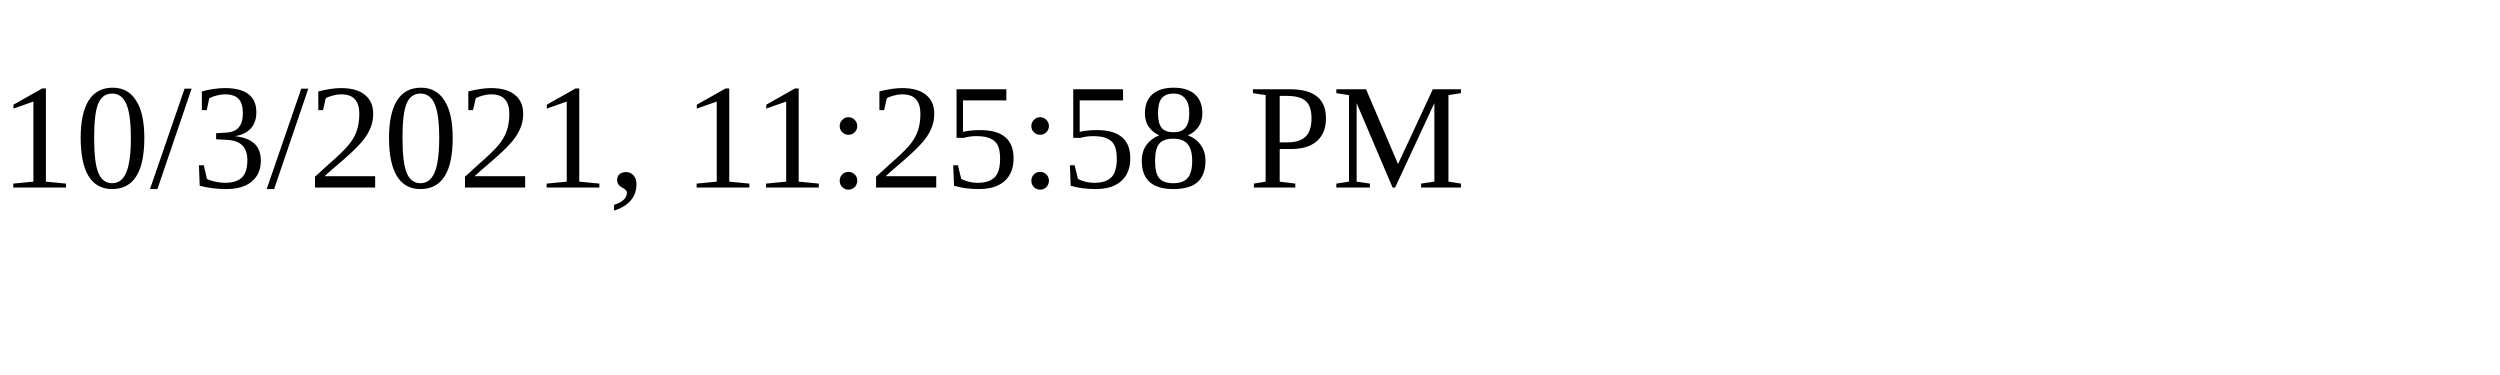
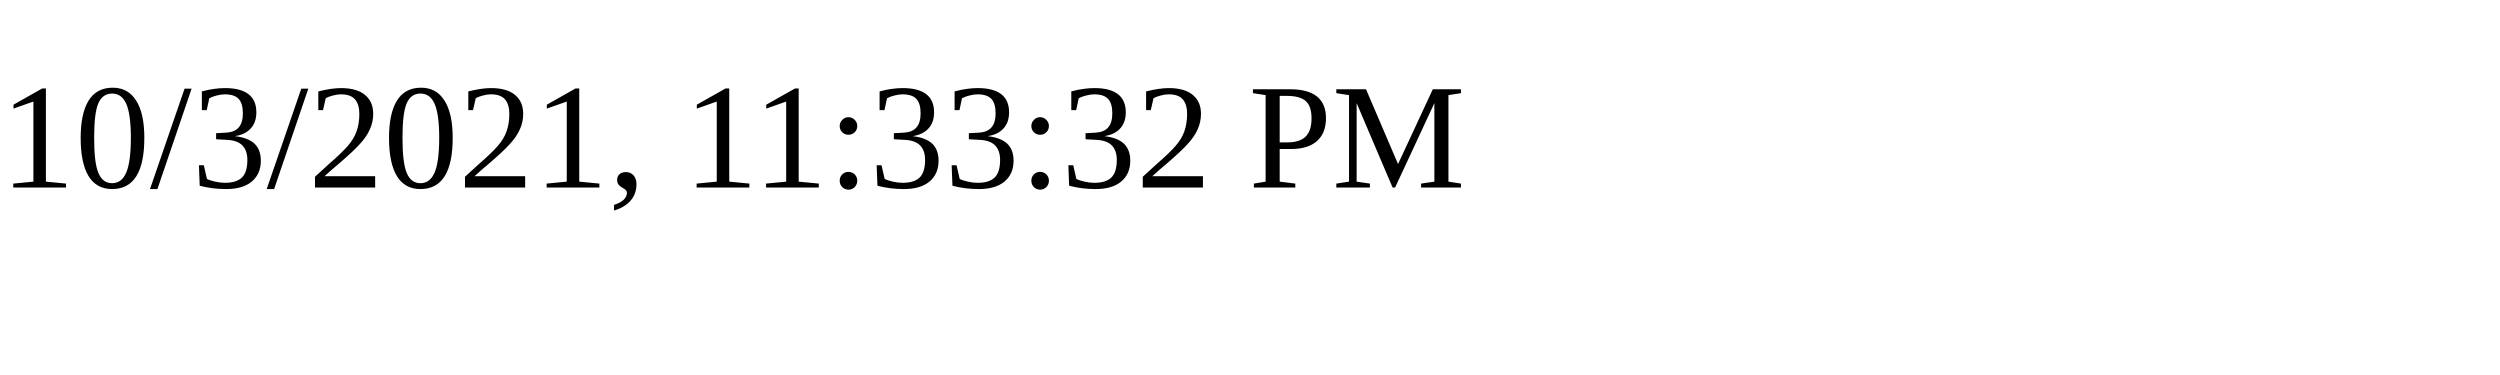
<svg xmlns="http://www.w3.org/2000/svg" height="30" width="200">
-   <text x="0" y="15">10/3/2021, 11:25:58 PM</text>
+   <text x="0" y="15">10/3/2021, 11:33:32 PM</text>
</svg>
